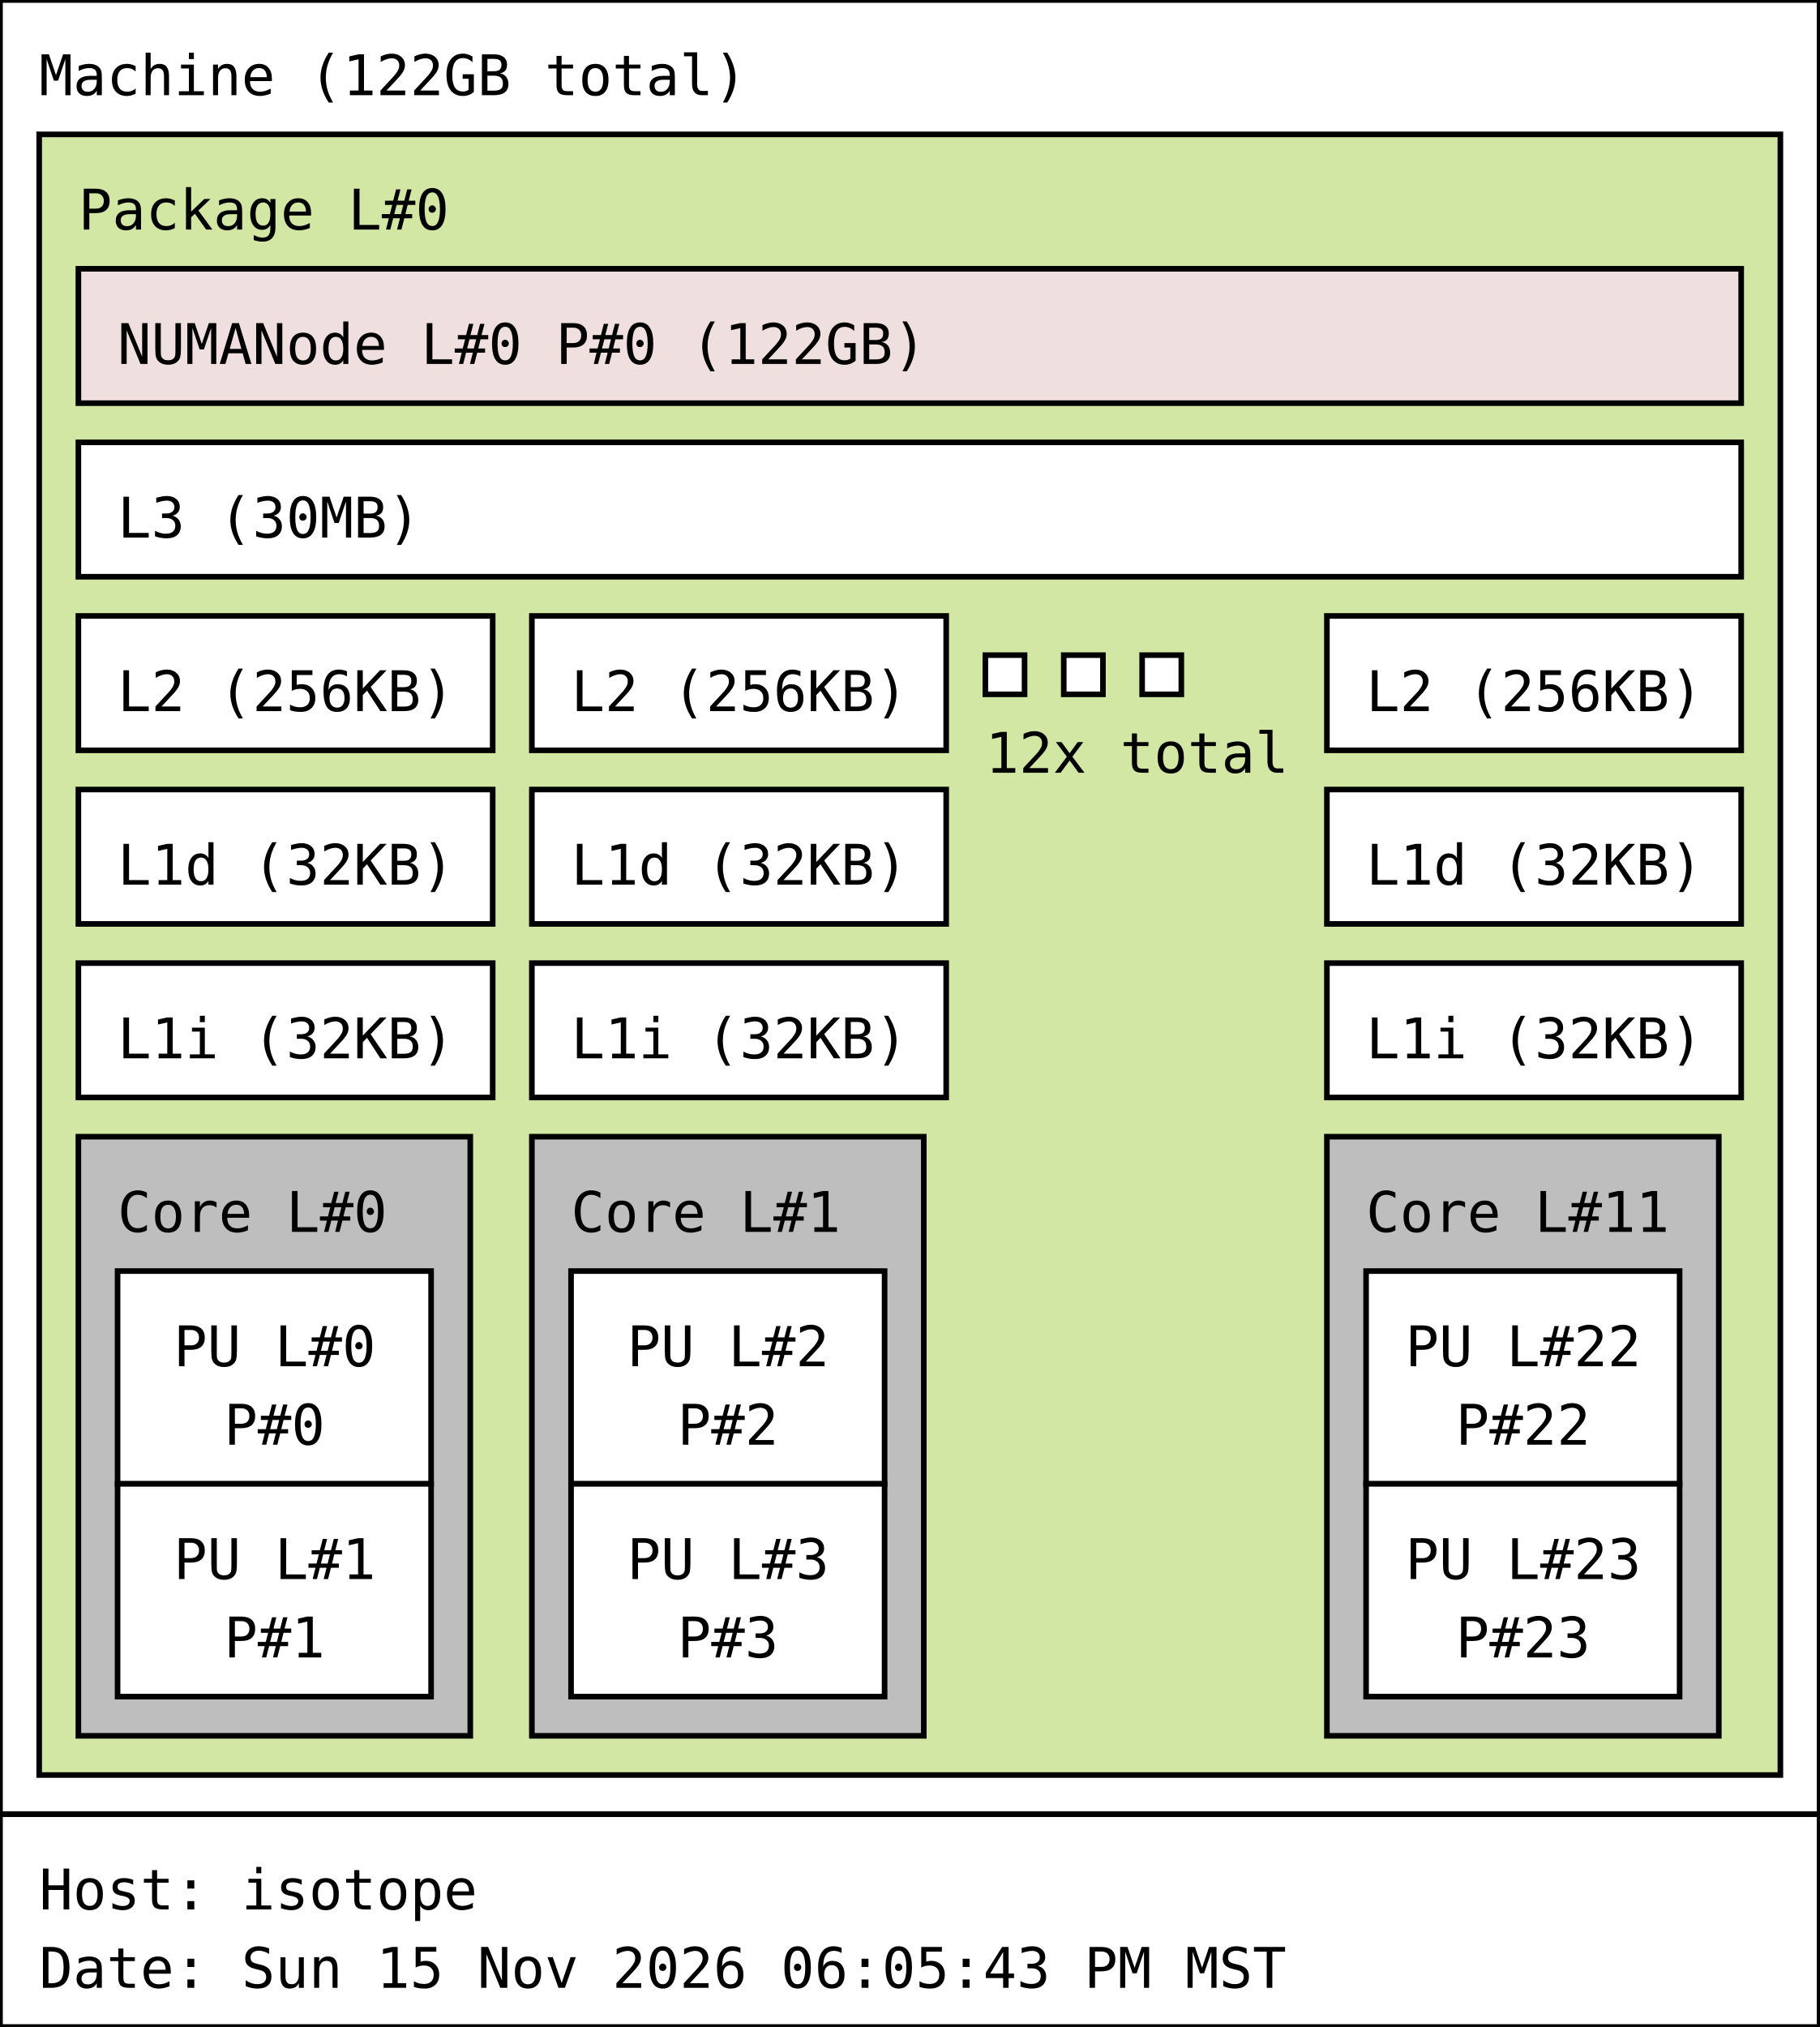
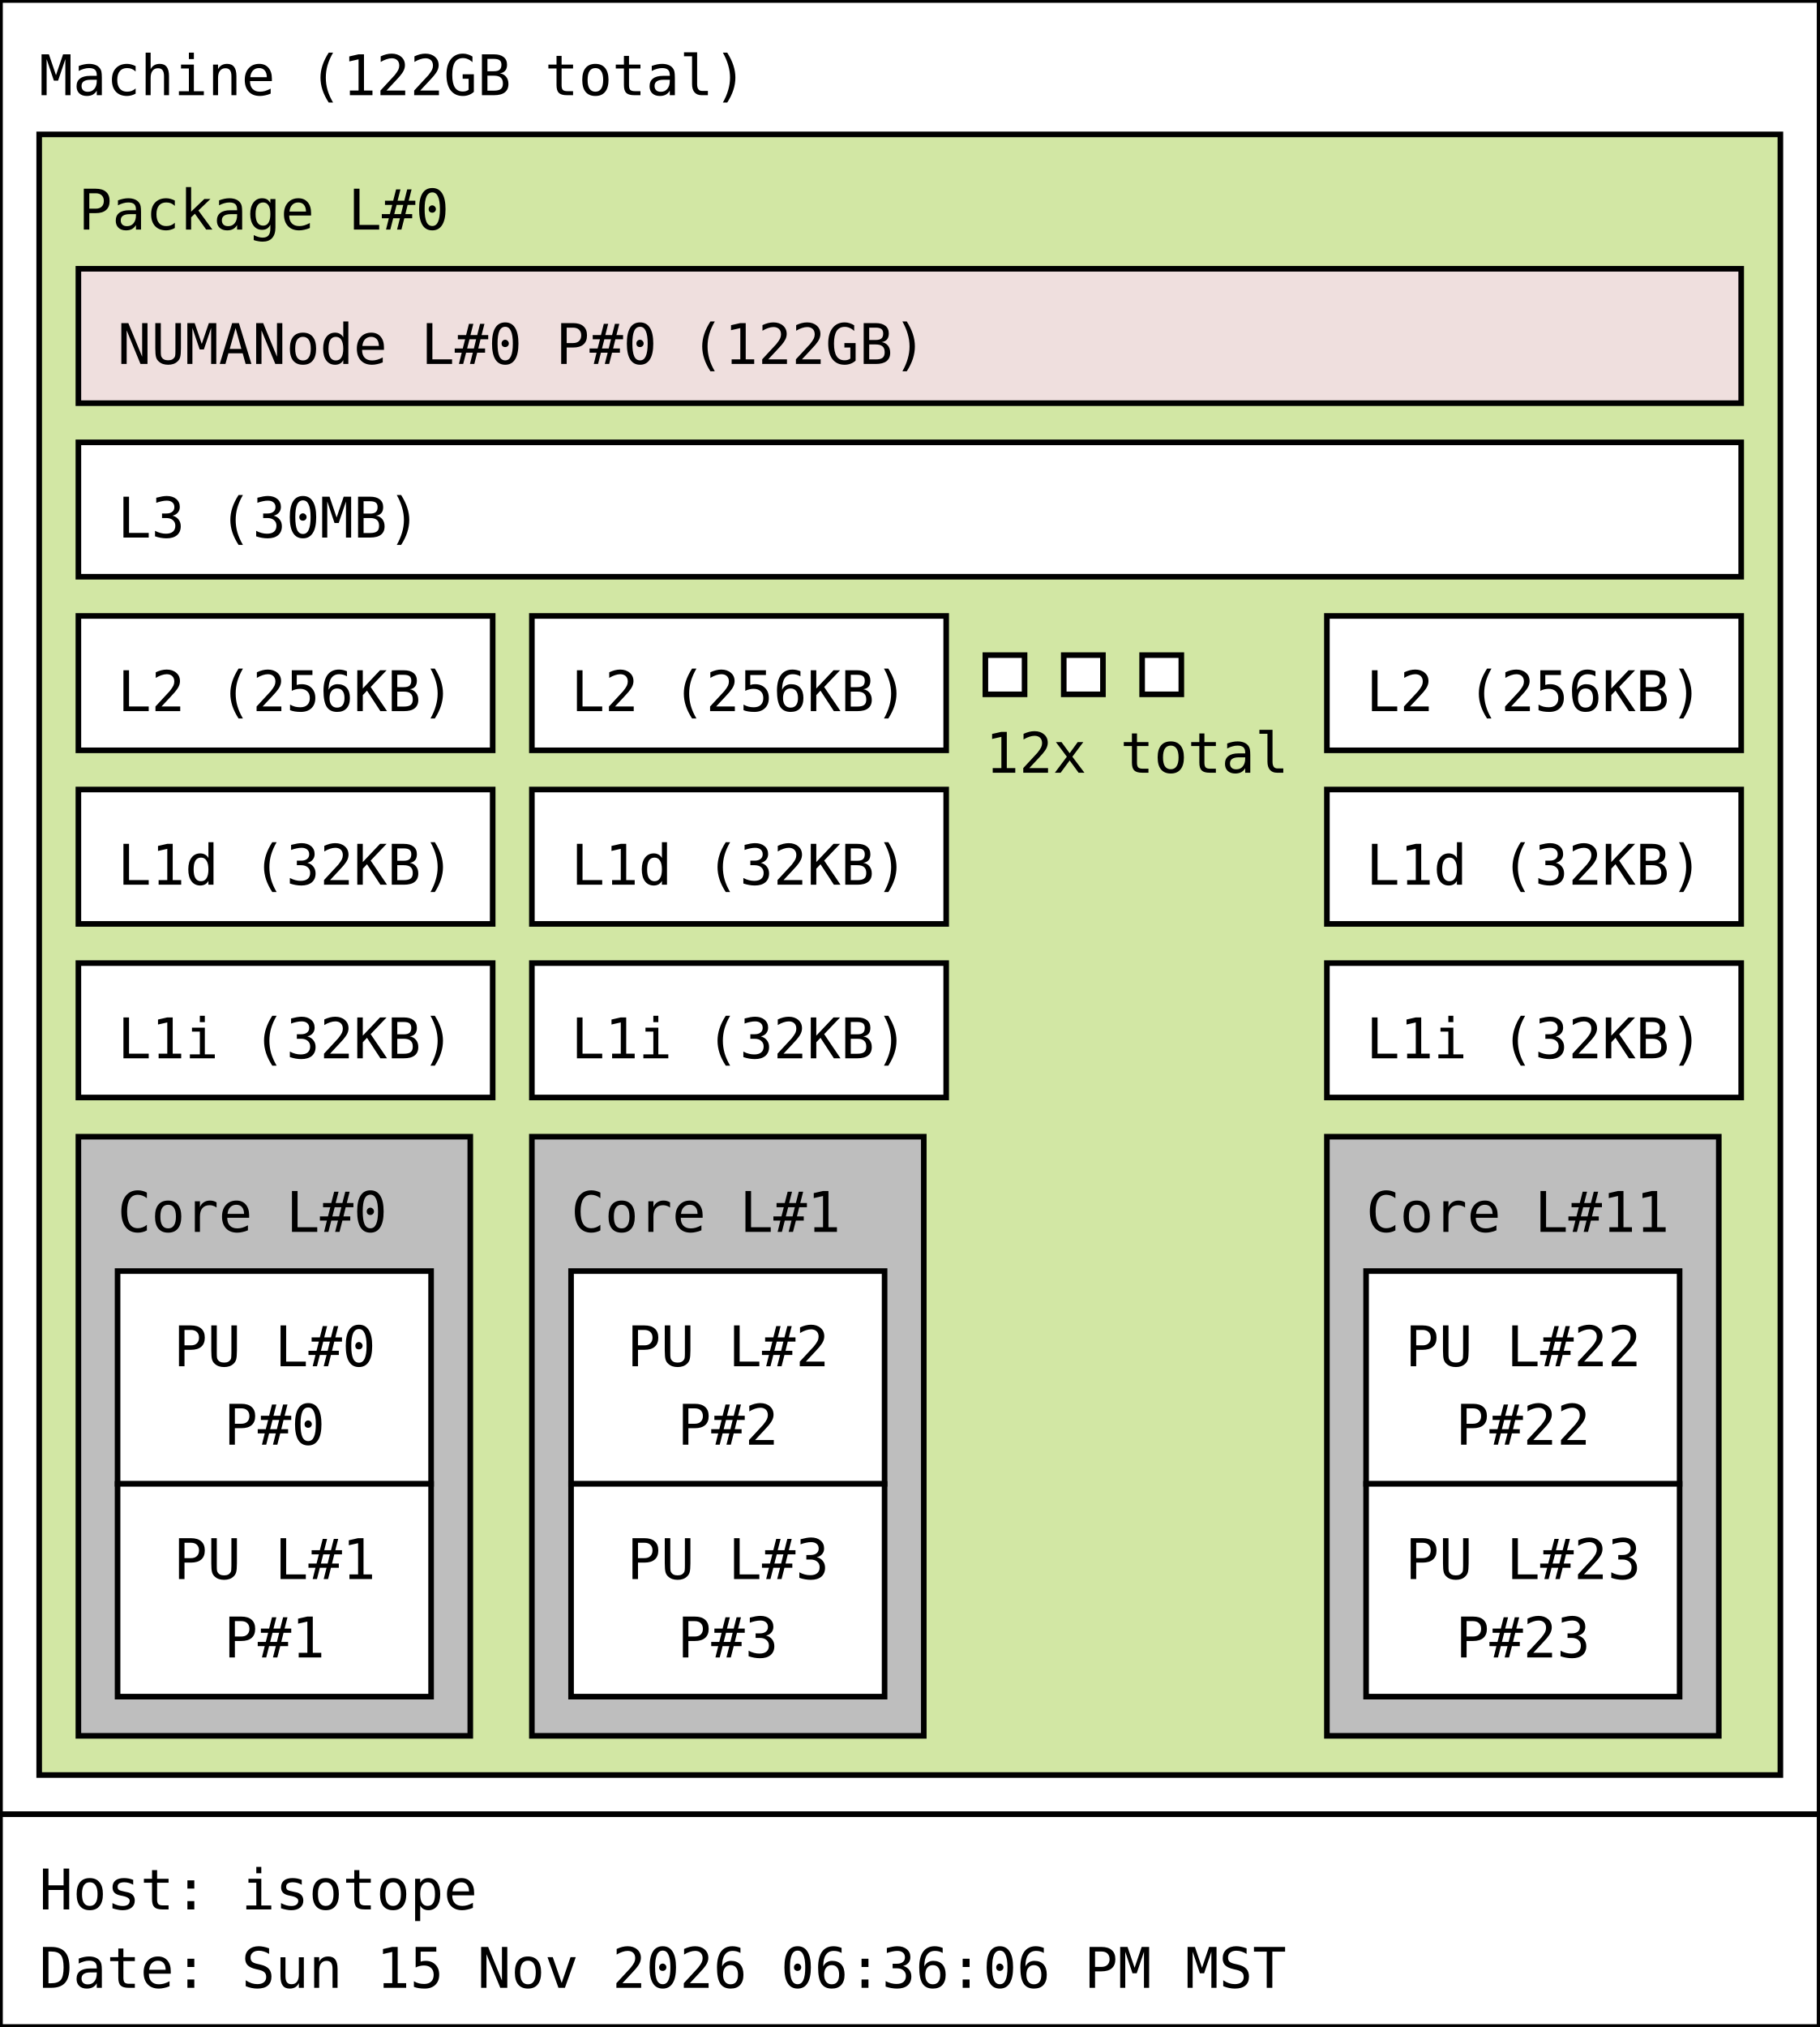
<svg xmlns="http://www.w3.org/2000/svg" width="325px" height="362px" viewBox="0 0 325px 362px" version="1.1">
  <rect id="Machine_0_rect" class="Machine" x="0" y="0" width="325" height="324" fill="rgb(255,255,255)" stroke="rgb(0,0,0)" stroke-width="1" />
  <text id="Machine_0_text" class="Machine" font-family="Monospace" x="7" y="17" fill="rgb(0,0,0)" font-size="10px">Machine (122GB total)</text>
  <rect id="Package_0_rect" class="Package" x="7" y="24" width="311" height="293" fill="rgb(210,231,164)" stroke="rgb(0,0,0)" stroke-width="1" />
  <text id="Package_0_text" class="Package" font-family="Monospace" x="14" y="41" fill="rgb(0,0,0)" font-size="10px">Package L#0</text>
  <rect id="L3_0_rect" class="L3" x="14" y="79" width="297" height="24" fill="rgb(255,255,255)" stroke="rgb(0,0,0)" stroke-width="1" />
  <text id="L3_0_text" class="L3" font-family="Monospace" x="21" y="96" fill="rgb(0,0,0)" font-size="10px">L3 (30MB)</text>
  <rect id="L2_0_rect" class="L2" x="14" y="110" width="74" height="24" fill="rgb(255,255,255)" stroke="rgb(0,0,0)" stroke-width="1" />
  <text id="L2_0_text" class="L2" font-family="Monospace" x="21" y="127" fill="rgb(0,0,0)" font-size="10px">L2 (256KB)</text>
  <rect id="L1d_0_rect" class="L1d" x="14" y="141" width="74" height="24" fill="rgb(255,255,255)" stroke="rgb(0,0,0)" stroke-width="1" />
  <text id="L1d_0_text" class="L1d" font-family="Monospace" x="21" y="158" fill="rgb(0,0,0)" font-size="10px">L1d (32KB)</text>
  <rect id="L1i_0_rect" class="L1i" x="14" y="172" width="74" height="24" fill="rgb(255,255,255)" stroke="rgb(0,0,0)" stroke-width="1" />
  <text id="L1i_0_text" class="L1i" font-family="Monospace" x="21" y="189" fill="rgb(0,0,0)" font-size="10px">L1i (32KB)</text>
  <rect id="Core_0_rect" class="Core" x="14" y="203" width="70" height="107" fill="rgb(190,190,190)" stroke="rgb(0,0,0)" stroke-width="1" />
  <text id="Core_0_text" class="Core" font-family="Monospace" x="21" y="220" fill="rgb(0,0,0)" font-size="10px">Core L#0</text>
  <rect id="PU_0_rect" class="PU" x="21" y="227" width="56" height="38" fill="rgb(255,255,255)" stroke="rgb(0,0,0)" stroke-width="1" />
  <text id="PU_0_text" class="PU" font-family="Monospace" x="31" y="244" fill="rgb(0,0,0)" font-size="10px">PU L#0</text>
  <text id="PU_0_text_1" class="PU" font-family="Monospace" x="40" y="258" fill="rgb(0,0,0)" font-size="10px">P#0</text>
  <rect id="PU_1_rect" class="PU" x="21" y="265" width="56" height="38" fill="rgb(255,255,255)" stroke="rgb(0,0,0)" stroke-width="1" />
  <text id="PU_1_text" class="PU" font-family="Monospace" x="31" y="282" fill="rgb(0,0,0)" font-size="10px">PU L#1</text>
  <text id="PU_1_text_1" class="PU" font-family="Monospace" x="40" y="296" fill="rgb(0,0,0)" font-size="10px">P#1</text>
  <rect id="L2_1_rect" class="L2" x="95" y="110" width="74" height="24" fill="rgb(255,255,255)" stroke="rgb(0,0,0)" stroke-width="1" />
  <text id="L2_1_text" class="L2" font-family="Monospace" x="102" y="127" fill="rgb(0,0,0)" font-size="10px">L2 (256KB)</text>
  <rect id="L1d_1_rect" class="L1d" x="95" y="141" width="74" height="24" fill="rgb(255,255,255)" stroke="rgb(0,0,0)" stroke-width="1" />
  <text id="L1d_1_text" class="L1d" font-family="Monospace" x="102" y="158" fill="rgb(0,0,0)" font-size="10px">L1d (32KB)</text>
  <rect id="L1i_1_rect" class="L1i" x="95" y="172" width="74" height="24" fill="rgb(255,255,255)" stroke="rgb(0,0,0)" stroke-width="1" />
  <text id="L1i_1_text" class="L1i" font-family="Monospace" x="102" y="189" fill="rgb(0,0,0)" font-size="10px">L1i (32KB)</text>
  <rect id="Core_1_rect" class="Core" x="95" y="203" width="70" height="107" fill="rgb(190,190,190)" stroke="rgb(0,0,0)" stroke-width="1" />
  <text id="Core_1_text" class="Core" font-family="Monospace" x="102" y="220" fill="rgb(0,0,0)" font-size="10px">Core L#1</text>
  <rect id="PU_2_rect" class="PU" x="102" y="227" width="56" height="38" fill="rgb(255,255,255)" stroke="rgb(0,0,0)" stroke-width="1" />
  <text id="PU_2_text" class="PU" font-family="Monospace" x="112" y="244" fill="rgb(0,0,0)" font-size="10px">PU L#2</text>
  <text id="PU_2_text_1" class="PU" font-family="Monospace" x="121" y="258" fill="rgb(0,0,0)" font-size="10px">P#2</text>
  <rect id="PU_3_rect" class="PU" x="102" y="265" width="56" height="38" fill="rgb(255,255,255)" stroke="rgb(0,0,0)" stroke-width="1" />
  <text id="PU_3_text" class="PU" font-family="Monospace" x="112" y="282" fill="rgb(0,0,0)" font-size="10px">PU L#3</text>
  <text id="PU_3_text_1" class="PU" font-family="Monospace" x="121" y="296" fill="rgb(0,0,0)" font-size="10px">P#3</text>
  <rect id="L2_2_rect" class="L2" x="176" y="117" width="7" height="7" fill="rgb(255,255,255)" stroke="rgb(0,0,0)" stroke-width="1" />
  <rect id="L2_2_rect" class="L2" x="190" y="117" width="7" height="7" fill="rgb(255,255,255)" stroke="rgb(0,0,0)" stroke-width="1" />
  <rect id="L2_2_rect" class="L2" x="204" y="117" width="7" height="7" fill="rgb(255,255,255)" stroke="rgb(0,0,0)" stroke-width="1" />
  <text id="L2_2_text" class="L2" font-family="Monospace" x="176" y="138" fill="rgb(0,0,0)" font-size="10px">12x total</text>
  <rect id="L2_11_rect" class="L2" x="237" y="110" width="74" height="24" fill="rgb(255,255,255)" stroke="rgb(0,0,0)" stroke-width="1" />
  <text id="L2_11_text" class="L2" font-family="Monospace" x="244" y="127" fill="rgb(0,0,0)" font-size="10px">L2 (256KB)</text>
  <rect id="L1d_11_rect" class="L1d" x="237" y="141" width="74" height="24" fill="rgb(255,255,255)" stroke="rgb(0,0,0)" stroke-width="1" />
  <text id="L1d_11_text" class="L1d" font-family="Monospace" x="244" y="158" fill="rgb(0,0,0)" font-size="10px">L1d (32KB)</text>
  <rect id="L1i_11_rect" class="L1i" x="237" y="172" width="74" height="24" fill="rgb(255,255,255)" stroke="rgb(0,0,0)" stroke-width="1" />
  <text id="L1i_11_text" class="L1i" font-family="Monospace" x="244" y="189" fill="rgb(0,0,0)" font-size="10px">L1i (32KB)</text>
  <rect id="Core_11_rect" class="Core" x="237" y="203" width="70" height="107" fill="rgb(190,190,190)" stroke="rgb(0,0,0)" stroke-width="1" />
  <text id="Core_11_text" class="Core" font-family="Monospace" x="244" y="220" fill="rgb(0,0,0)" font-size="10px">Core L#11</text>
  <rect id="PU_22_rect" class="PU" x="244" y="227" width="56" height="38" fill="rgb(255,255,255)" stroke="rgb(0,0,0)" stroke-width="1" />
  <text id="PU_22_text" class="PU" font-family="Monospace" x="251" y="244" fill="rgb(0,0,0)" font-size="10px">PU L#22</text>
  <text id="PU_22_text_1" class="PU" font-family="Monospace" x="260" y="258" fill="rgb(0,0,0)" font-size="10px">P#22</text>
  <rect id="PU_23_rect" class="PU" x="244" y="265" width="56" height="38" fill="rgb(255,255,255)" stroke="rgb(0,0,0)" stroke-width="1" />
  <text id="PU_23_text" class="PU" font-family="Monospace" x="251" y="282" fill="rgb(0,0,0)" font-size="10px">PU L#23</text>
  <text id="PU_23_text_1" class="PU" font-family="Monospace" x="260" y="296" fill="rgb(0,0,0)" font-size="10px">P#23</text>
  <rect id="NUMANode_0_rect" class="NUMANode" x="14" y="48" width="297" height="24" fill="rgb(239,223,222)" stroke="rgb(0,0,0)" stroke-width="1" />
  <text id="NUMANode_0_text" class="NUMANode" font-family="Monospace" x="21" y="65" fill="rgb(0,0,0)" font-size="10px">NUMANode L#0 P#0 (122GB)</text>
  <rect id="anon_rect" x="0" y="324" width="325" height="38" fill="rgb(255,255,255)" stroke="rgb(0,0,0)" stroke-width="1" />
  <text id="anon_text" font-family="Monospace" x="7" y="341" fill="rgb(0,0,0)" font-size="10px">Host: isotope</text>
-   <text id="anon_text_1" font-family="Monospace" x="7" y="355" fill="rgb(0,0,0)" font-size="10px">Date: Sun 15 Nov 2026 06:05:43 PM MST</text>
+   <text id="anon_text_1" font-family="Monospace" x="7" y="355" fill="rgb(0,0,0)" font-size="10px">Date: Sun 15 Nov 2026 06:36:06 PM MST</text>
</svg>
